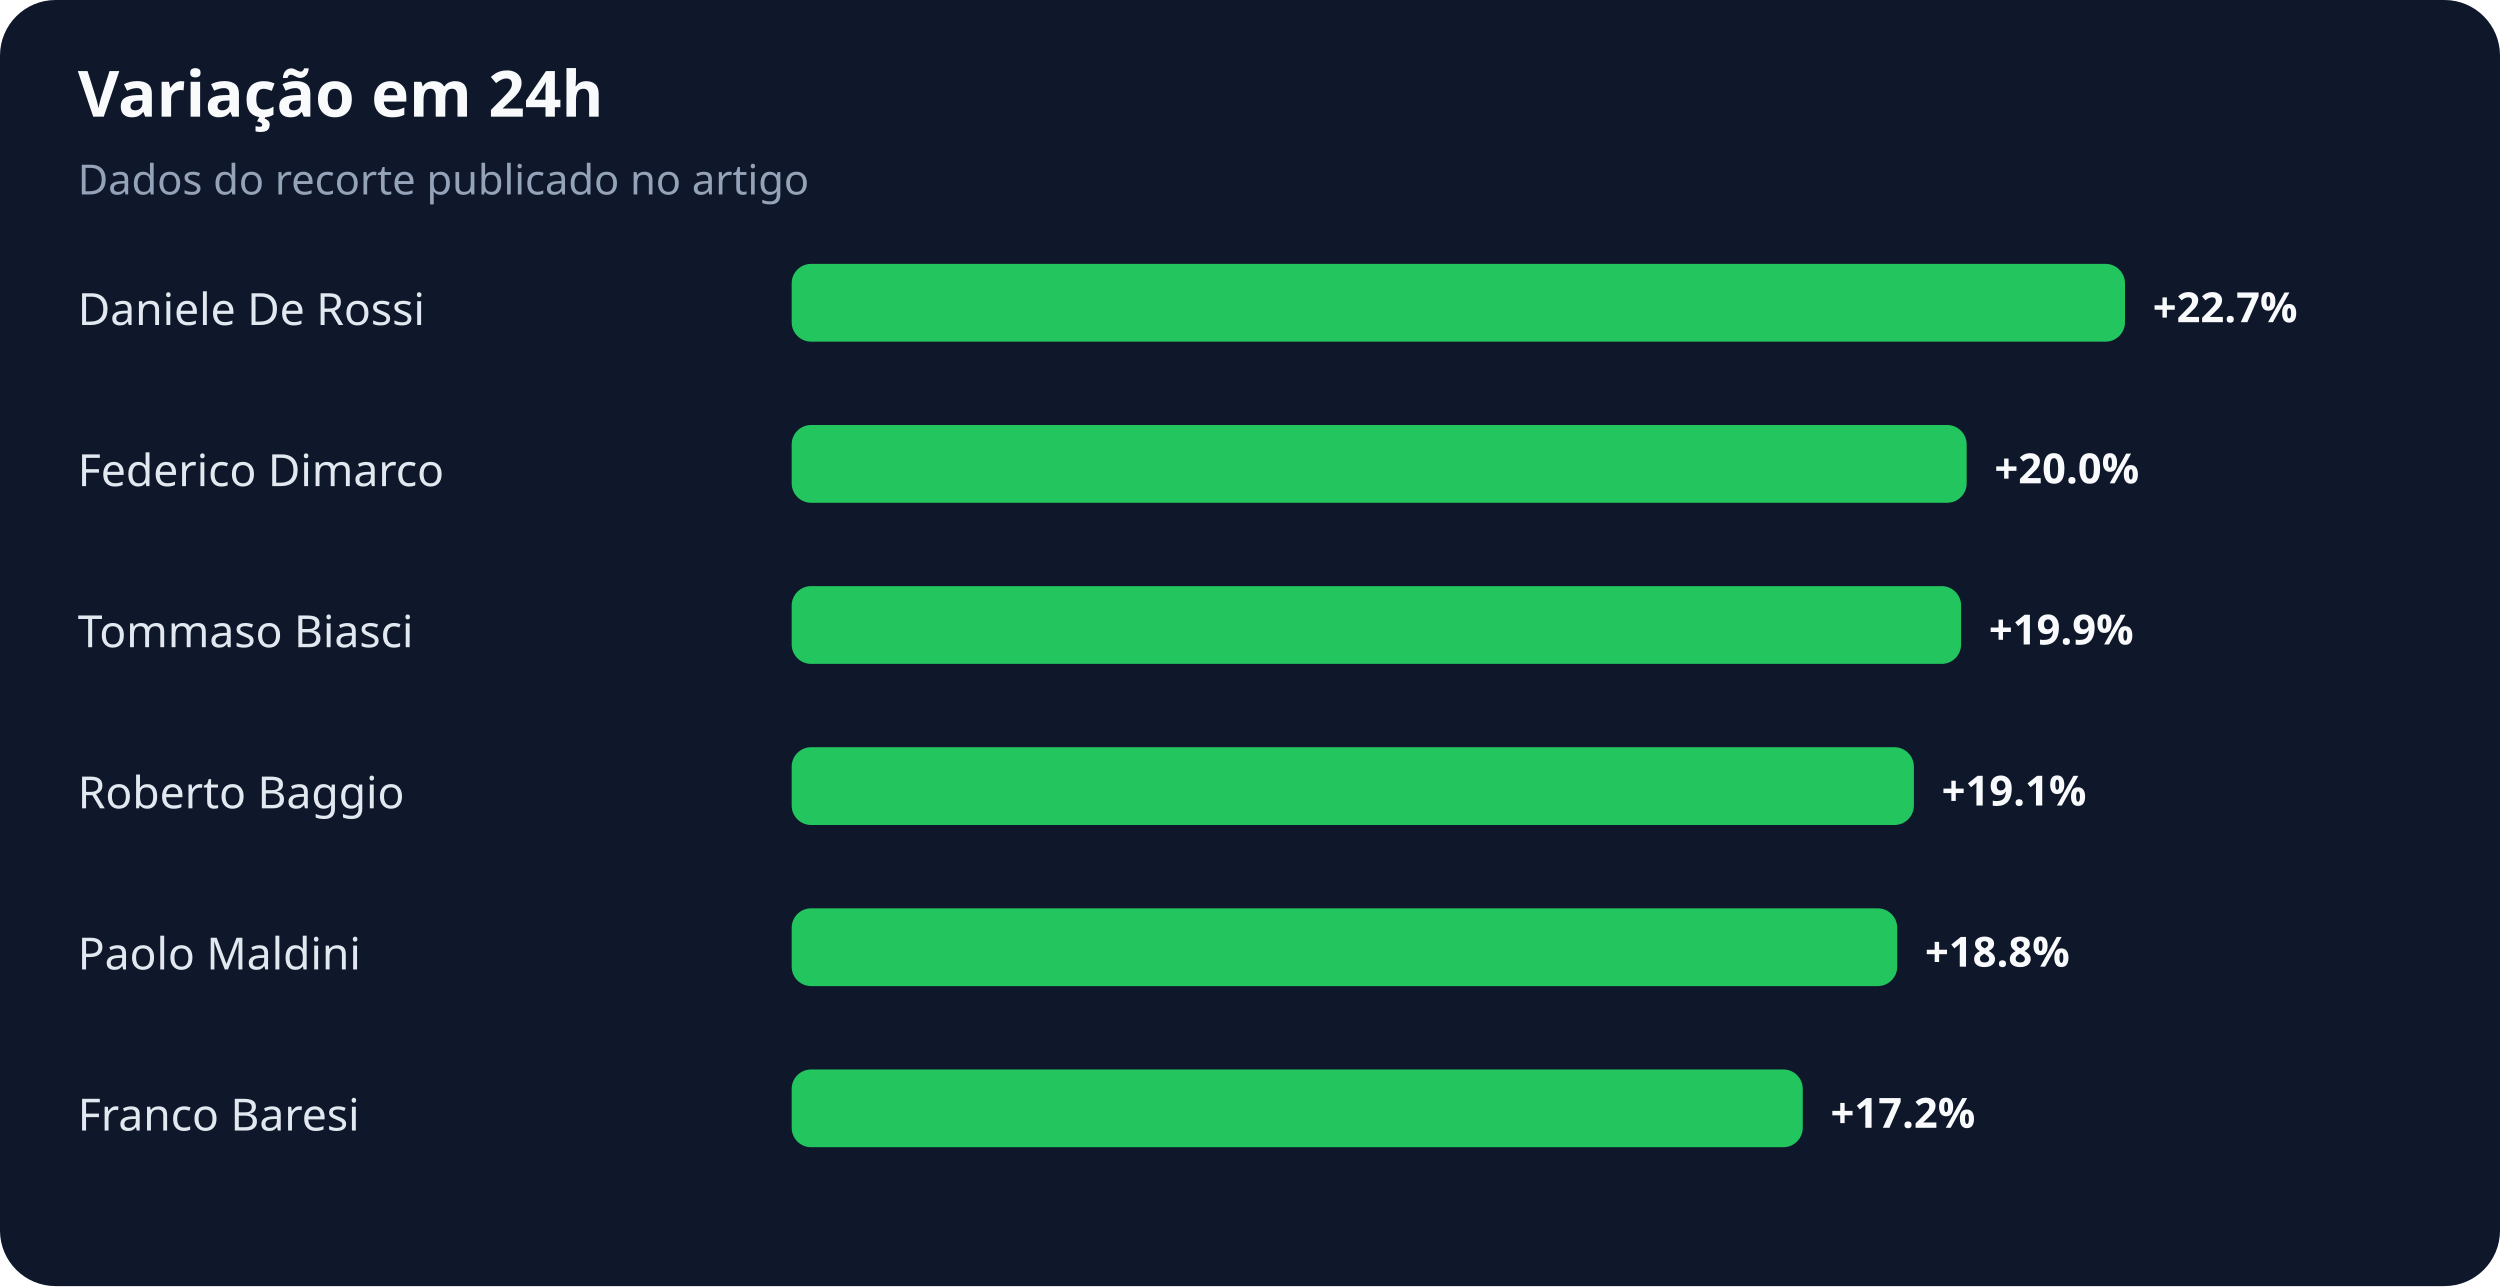
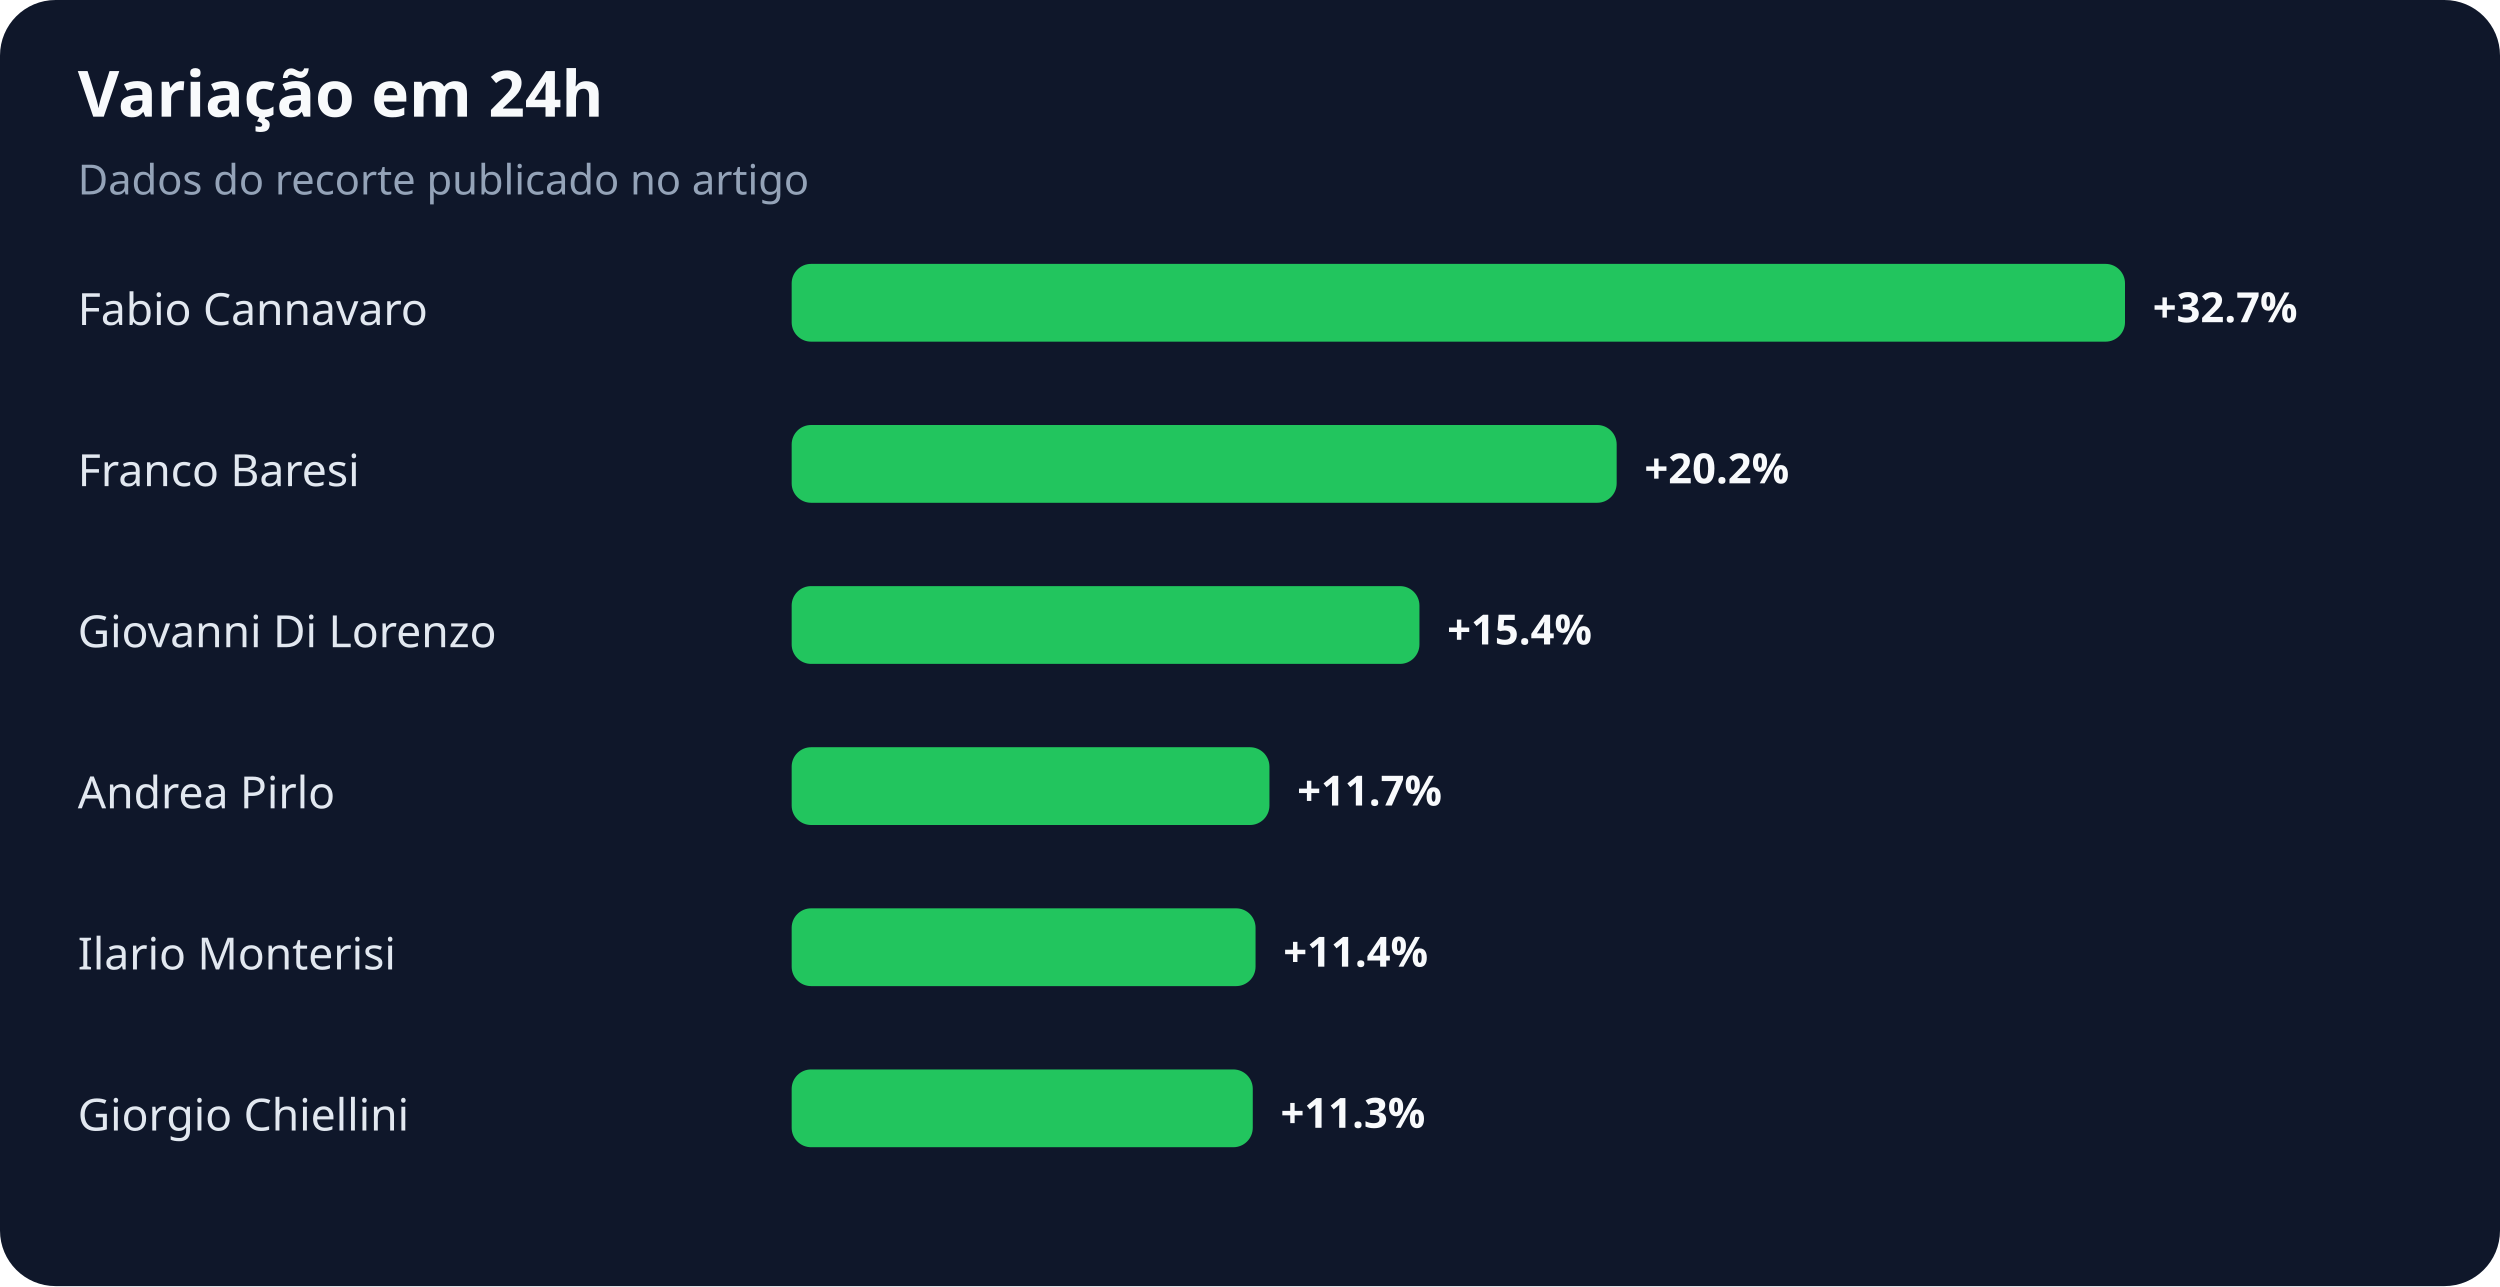
<svg xmlns="http://www.w3.org/2000/svg" width="900" height="463" viewBox="0 0 900 463" role="img" aria-labelledby="title desc">
  <rect width="100%" height="100%" rx="20" fill="#0f172a" />
  <text x="28" y="42" fill="#f8fafc" font-family="system-ui,sans-serif" font-size="23" font-weight="700">Variação em 24h</text>
  <text x="28" y="70" fill="#94a3b8" font-family="system-ui,sans-serif" font-size="15">Dados do recorte publicado no artigo</text>
-   <text x="28" y="117" fill="#e2e8f0" font-family="system-ui,sans-serif" font-size="16">Daniele De Rossi</text>
+   <text x="28" y="117" fill="#e2e8f0" font-family="system-ui,sans-serif" font-size="16">Fabio Cannavaro</text>
  <rect x="285" y="95" width="480" height="28" rx="7" fill="#22c55e" />
-   <text x="775" y="116" fill="#f8fafc" font-family="system-ui,sans-serif" font-size="15" font-weight="700">+22.7%</text>
-   <text x="28" y="175" fill="#e2e8f0" font-family="system-ui,sans-serif" font-size="16">Federico Dimarco</text>
-   <rect x="285" y="153" width="423" height="28" rx="7" fill="#22c55e" />
-   <text x="718" y="174" fill="#f8fafc" font-family="system-ui,sans-serif" font-size="15" font-weight="700">+20.0%</text>
-   <text x="28" y="233" fill="#e2e8f0" font-family="system-ui,sans-serif" font-size="16">Tommaso Biasci</text>
-   <rect x="285" y="211" width="421" height="28" rx="7" fill="#22c55e" />
-   <text x="716" y="232" fill="#f8fafc" font-family="system-ui,sans-serif" font-size="15" font-weight="700">+19.9%</text>
-   <text x="28" y="291" fill="#e2e8f0" font-family="system-ui,sans-serif" font-size="16">Roberto Baggio</text>
-   <rect x="285" y="269" width="404" height="28" rx="7" fill="#22c55e" />
-   <text x="699" y="290" fill="#f8fafc" font-family="system-ui,sans-serif" font-size="15" font-weight="700">+19.1%</text>
-   <text x="28" y="349" fill="#e2e8f0" font-family="system-ui,sans-serif" font-size="16">Paolo Maldini</text>
-   <rect x="285" y="327" width="398" height="28" rx="7" fill="#22c55e" />
-   <text x="693" y="348" fill="#f8fafc" font-family="system-ui,sans-serif" font-size="15" font-weight="700">+18.8%</text>
-   <text x="28" y="407" fill="#e2e8f0" font-family="system-ui,sans-serif" font-size="16">Franco Baresi</text>
-   <rect x="285" y="385" width="364" height="28" rx="7" fill="#22c55e" />
-   <text x="659" y="406" fill="#f8fafc" font-family="system-ui,sans-serif" font-size="15" font-weight="700">+17.2%</text>
+   <text x="775" y="116" fill="#f8fafc" font-family="system-ui,sans-serif" font-size="15" font-weight="700">+32.7%</text>
+   <text x="28" y="175" fill="#e2e8f0" font-family="system-ui,sans-serif" font-size="16">Franco Baresi</text>
+   <rect x="285" y="153" width="297" height="28" rx="7" fill="#22c55e" />
+   <text x="592" y="174" fill="#f8fafc" font-family="system-ui,sans-serif" font-size="15" font-weight="700">+20.2%</text>
+   <text x="28" y="233" fill="#e2e8f0" font-family="system-ui,sans-serif" font-size="16">Giovanni Di Lorenzo</text>
+   <rect x="285" y="211" width="226" height="28" rx="7" fill="#22c55e" />
+   <text x="521" y="232" fill="#f8fafc" font-family="system-ui,sans-serif" font-size="15" font-weight="700">+15.4%</text>
+   <text x="28" y="291" fill="#e2e8f0" font-family="system-ui,sans-serif" font-size="16">Andrea Pirlo</text>
+   <rect x="285" y="269" width="172" height="28" rx="7" fill="#22c55e" />
+   <text x="467" y="290" fill="#f8fafc" font-family="system-ui,sans-serif" font-size="15" font-weight="700">+11.7%</text>
+   <text x="28" y="349" fill="#e2e8f0" font-family="system-ui,sans-serif" font-size="16">Ilario Monterisi</text>
+   <rect x="285" y="327" width="167" height="28" rx="7" fill="#22c55e" />
+   <text x="462" y="348" fill="#f8fafc" font-family="system-ui,sans-serif" font-size="15" font-weight="700">+11.4%</text>
+   <text x="28" y="407" fill="#e2e8f0" font-family="system-ui,sans-serif" font-size="16">Giorgio Chiellini</text>
+   <rect x="285" y="385" width="166" height="28" rx="7" fill="#22c55e" />
+   <text x="461" y="406" fill="#f8fafc" font-family="system-ui,sans-serif" font-size="15" font-weight="700">+11.3%</text>
</svg>
